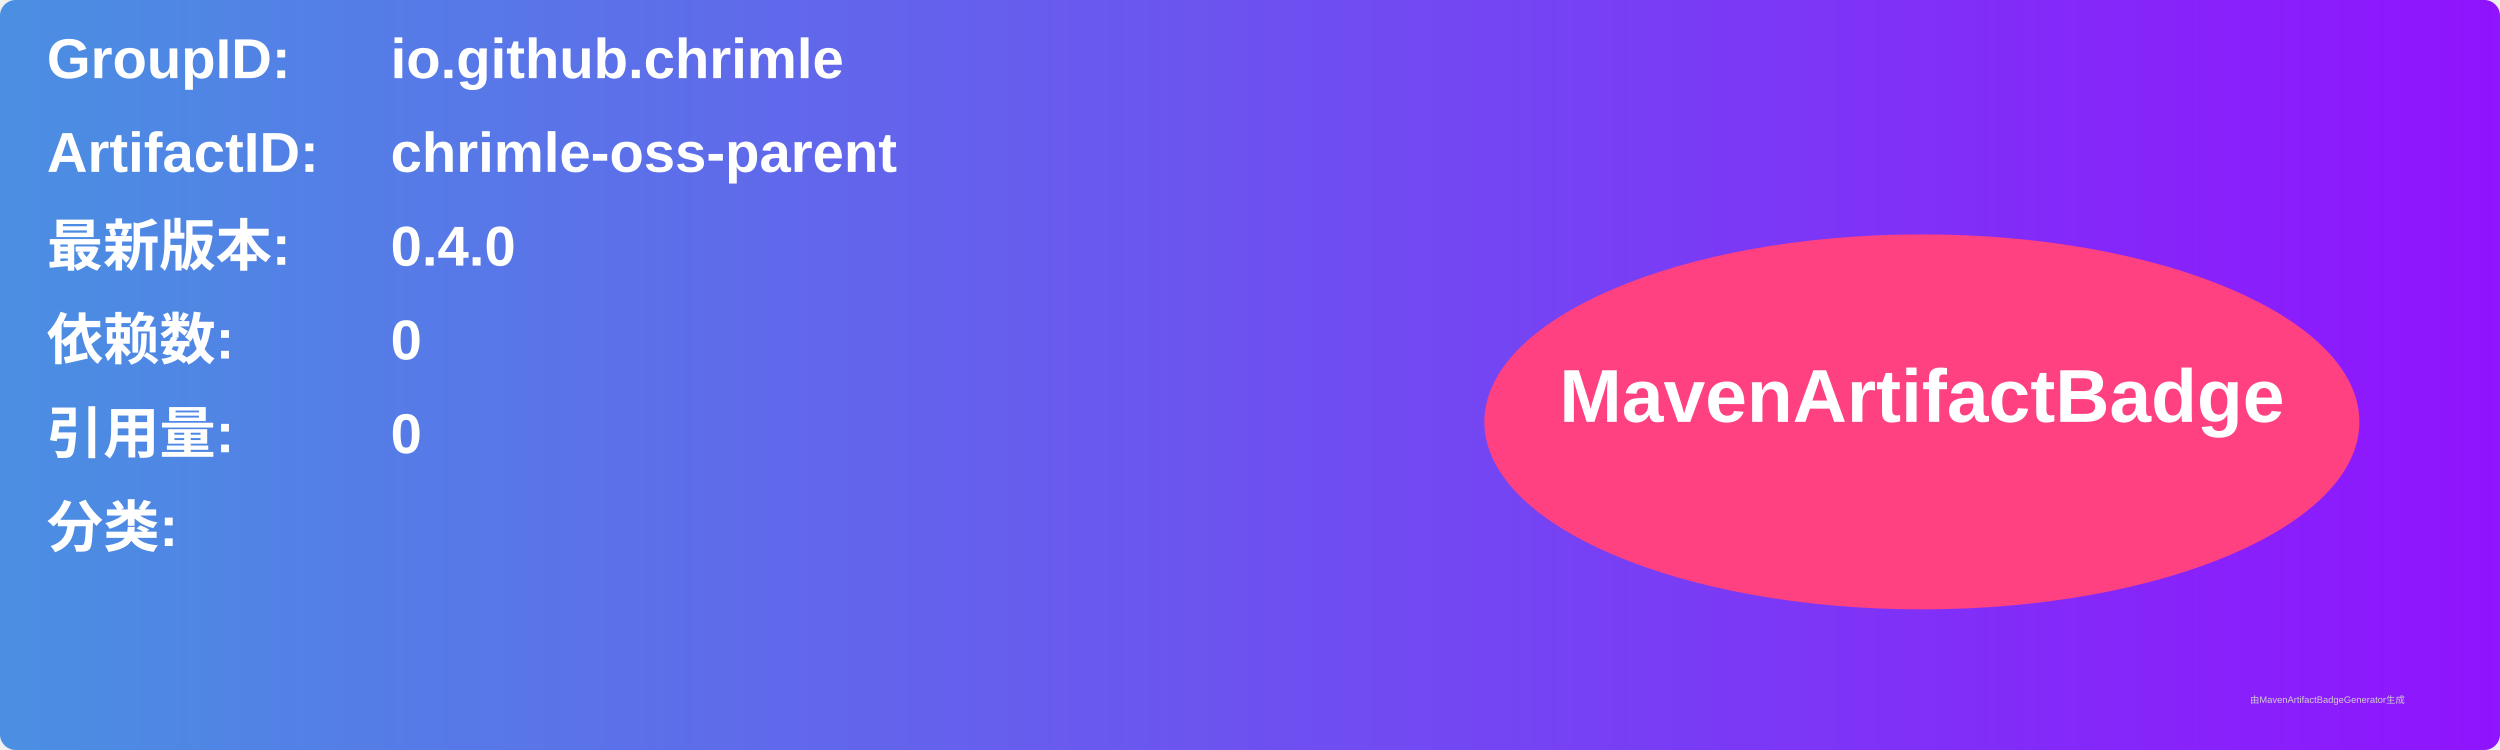
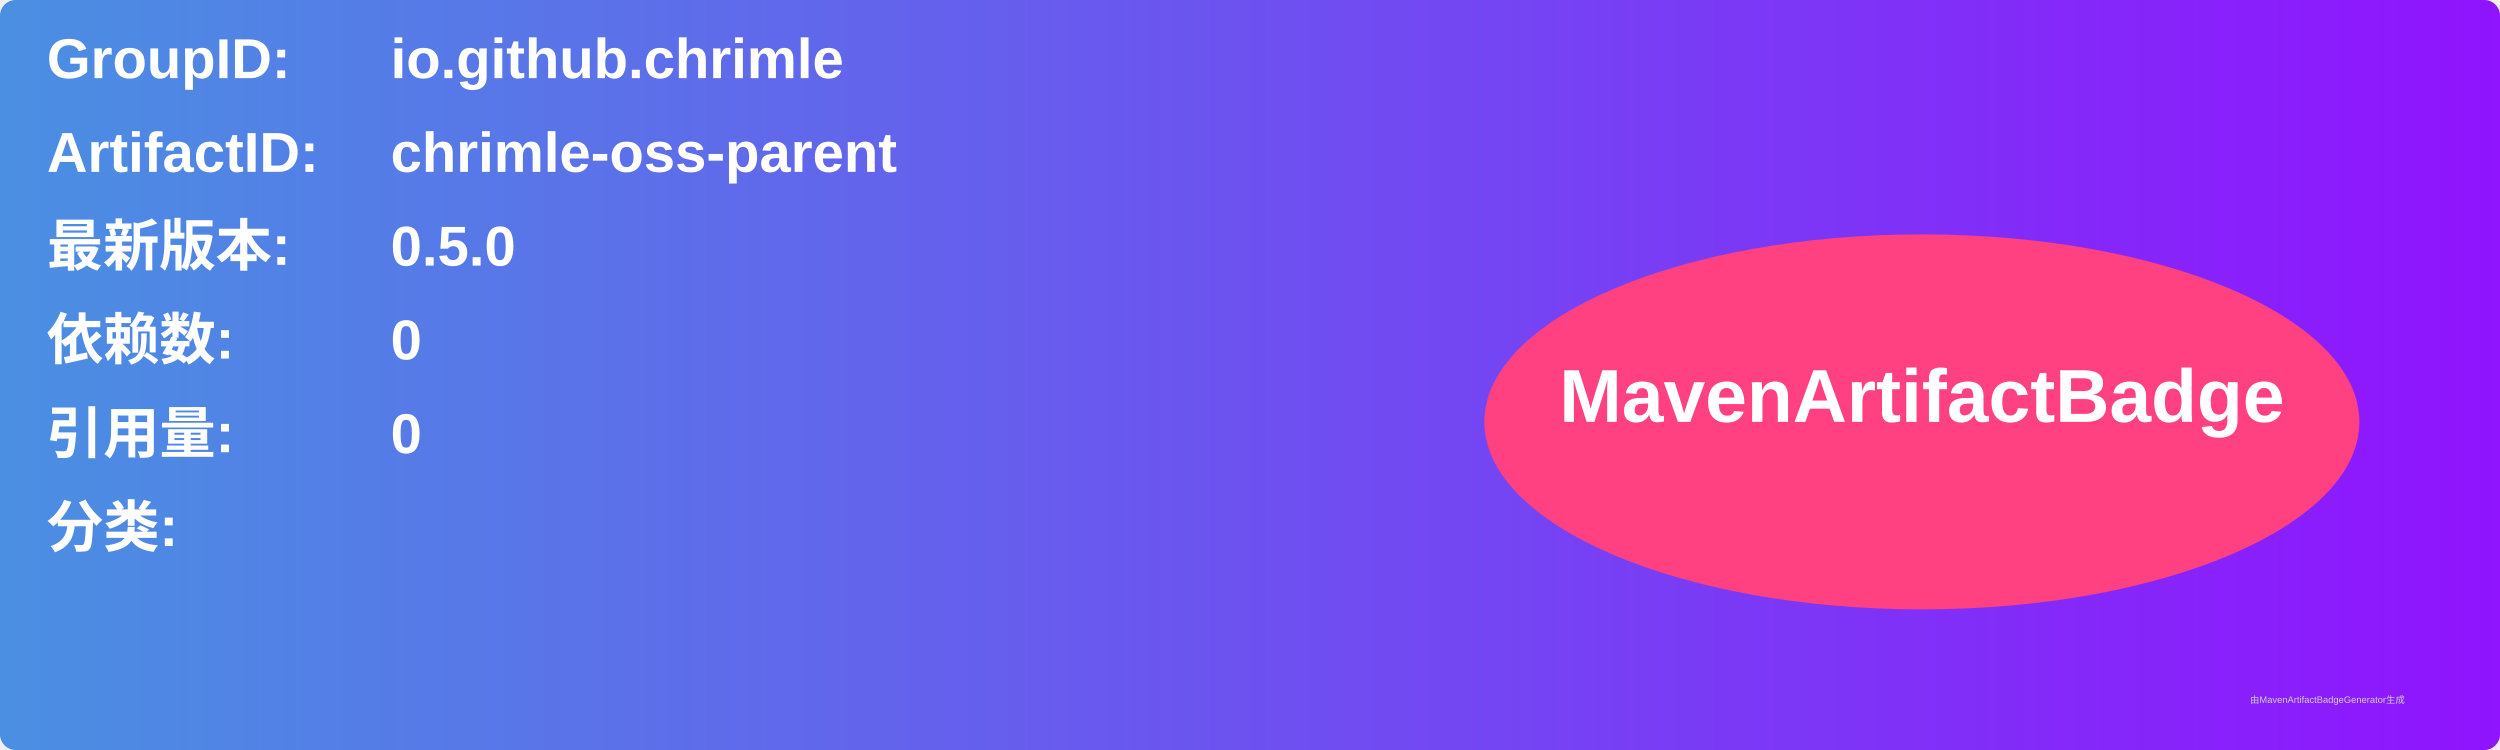
<svg xmlns="http://www.w3.org/2000/svg" width="800" height="240" viewBox="0 0 800 240">
  <linearGradient id="grad" x1="0%" y1="0%" x2="100%" y2="0%">
    <stop offset="0%" stop-color="#4a90e2" />
    <stop offset="100%" stop-color="#9013fe" />
  </linearGradient>
  <rect width="100%" height="100%" rx="5" ry="5" fill="url(#grad)" />
  <g transform="translate(15, 15)">
    <text x="0" y="10" font-family="Arial" font-size="18" fill="white" font-weight="bold" width="260">GroupID:</text>
    <text x="110" y="10" font-family="Arial" font-size="18" fill="white" font-weight="bold" width="460">io.github.chrimle</text>
    <text x="0" y="40" font-family="Arial" font-size="18" fill="white" font-weight="bold" width="260">ArtifactID:</text>
    <text x="110" y="40" font-family="Arial" font-size="18" fill="white" font-weight="bold" width="460">chrimle-oss-parent</text>
    <text x="0" y="70" font-family="Arial" font-size="18" fill="white" font-weight="bold">最新版本:</text>
    <text x="110" y="70" font-family="Arial" font-size="18" fill="white" font-weight="bold">
-       <tspan font-weight="bold">0.4.0</tspan>
+       <tspan font-weight="bold">0.5.0</tspan>
    </text>
    <text x="0" y="100" font-family="Arial" font-size="18" fill="white" font-weight="bold">依赖数: </text>
    <text x="110" y="100" font-family="Arial" font-size="18" fill="white">
      <tspan font-weight="bold">0</tspan>
    </text>
    <text x="0" y="130" font-family="Arial" font-size="18" fill="white" font-weight="bold">引用量: </text>
    <text x="110" y="130" font-family="Arial" font-size="18" fill="white">
      <tspan font-weight="bold">0</tspan>
    </text>
    <text x="0" y="160" font-family="Arial" font-size="18" fill="white" font-weight="bold">分类:</text>
    <text x="10" y="190" font-family="Arial" font-size="10" fill="white">
      <tspan font-weight="bold" />
    </text>
    <ellipse cx="600" cy="120" rx="140" ry="60" fill="#ff4081" />
    <text x="600" y="120" text-anchor="middle" font-family="Arial" font-size="24" fill="white" font-weight="bold">MavenArtifactBadge</text>
  </g>
  <text x="720" y="225" font-family="Arial" font-size="3" fill="#d0d0d0">由MavenArtifactBadgeGenerator生成</text>
</svg>
